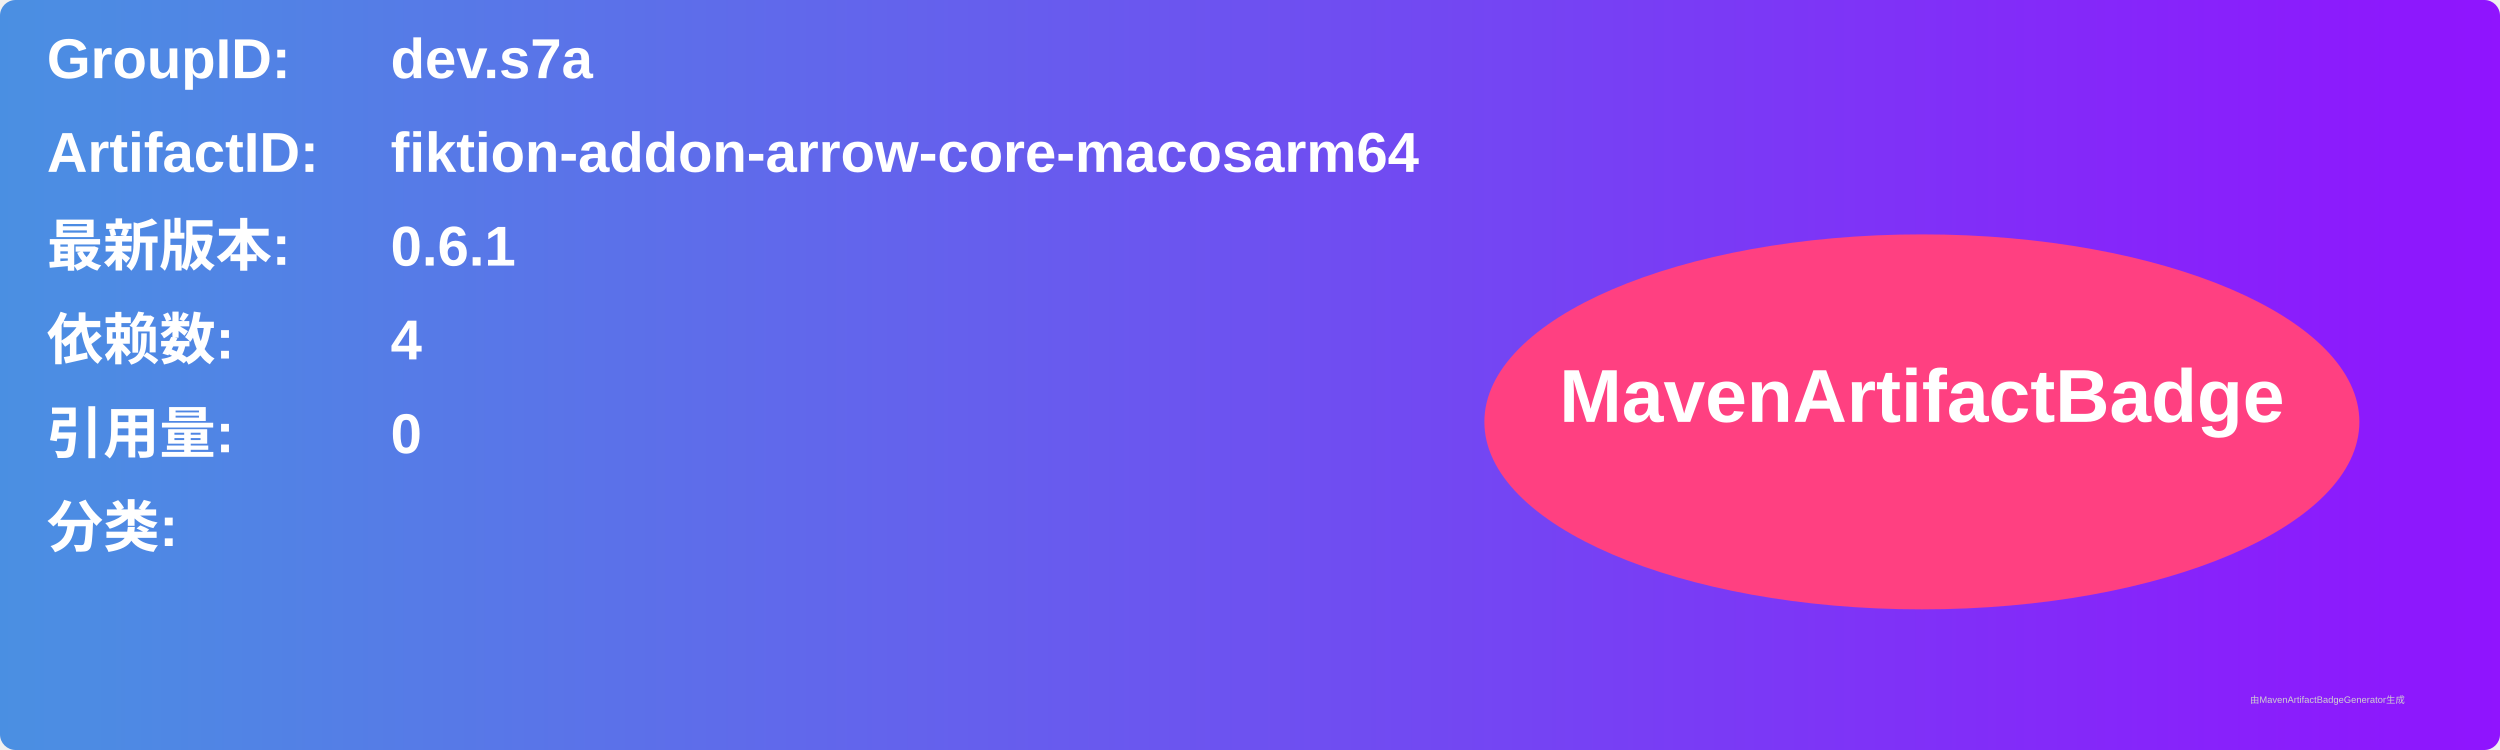
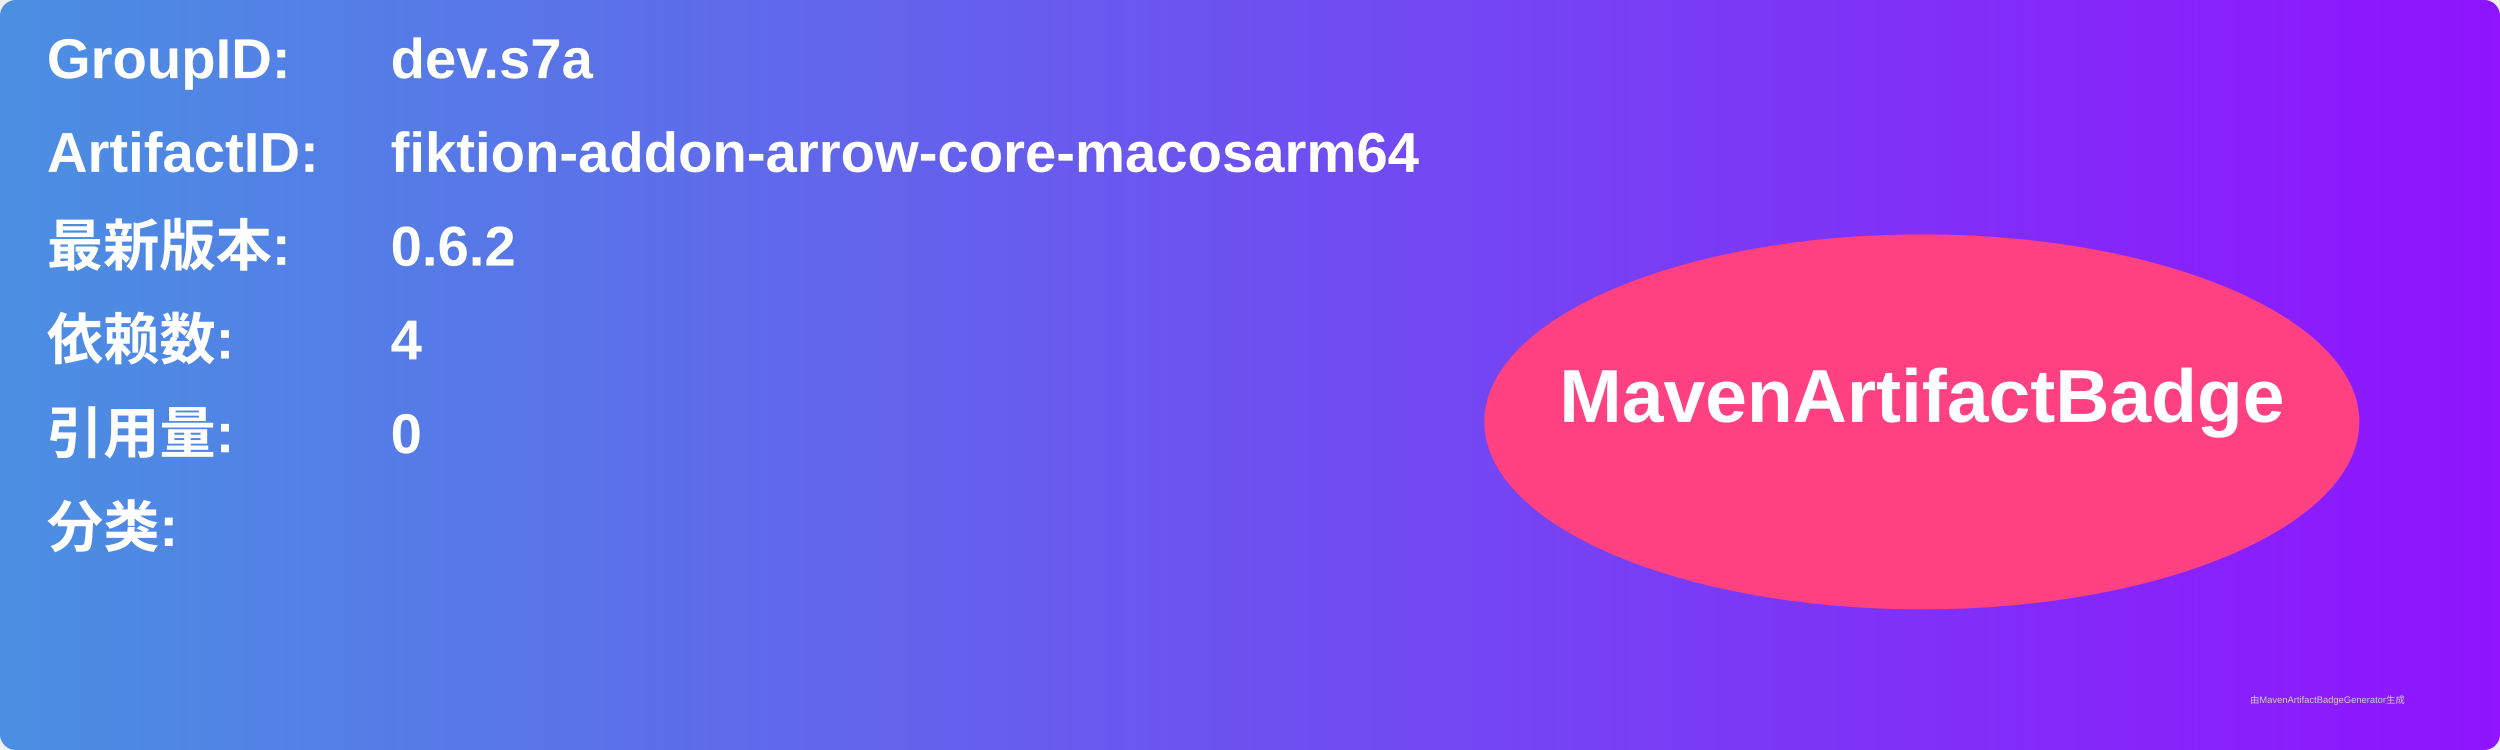
<svg xmlns="http://www.w3.org/2000/svg" width="800" height="240" viewBox="0 0 800 240">
  <linearGradient id="grad" x1="0%" y1="0%" x2="100%" y2="0%">
    <stop offset="0%" stop-color="#4a90e2" />
    <stop offset="100%" stop-color="#9013fe" />
  </linearGradient>
  <rect width="100%" height="100%" rx="5" ry="5" fill="url(#grad)" />
  <g transform="translate(15, 15)">
    <text x="0" y="10" font-family="Arial" font-size="18" fill="white" font-weight="bold" width="260">GroupID:</text>
    <text x="110" y="10" font-family="Arial" font-size="18" fill="white" font-weight="bold" width="460">dev.s7a</text>
    <text x="0" y="40" font-family="Arial" font-size="18" fill="white" font-weight="bold" width="260">ArtifactID:</text>
    <text x="110" y="40" font-family="Arial" font-size="18" fill="white" font-weight="bold" width="460">fiktion-addon-arrow-core-macosarm64</text>
    <text x="0" y="70" font-family="Arial" font-size="18" fill="white" font-weight="bold">最新版本:</text>
    <text x="110" y="70" font-family="Arial" font-size="18" fill="white" font-weight="bold">
-       <tspan font-weight="bold">0.6.1</tspan>
+       <tspan font-weight="bold">0.6.2</tspan>
    </text>
    <text x="0" y="100" font-family="Arial" font-size="18" fill="white" font-weight="bold">依赖数: </text>
    <text x="110" y="100" font-family="Arial" font-size="18" fill="white">
      <tspan font-weight="bold">4</tspan>
    </text>
    <text x="0" y="130" font-family="Arial" font-size="18" fill="white" font-weight="bold">引用量: </text>
    <text x="110" y="130" font-family="Arial" font-size="18" fill="white">
      <tspan font-weight="bold">0</tspan>
    </text>
    <text x="0" y="160" font-family="Arial" font-size="18" fill="white" font-weight="bold">分类:</text>
    <text x="10" y="190" font-family="Arial" font-size="10" fill="white">
      <tspan font-weight="bold" />
    </text>
    <ellipse cx="600" cy="120" rx="140" ry="60" fill="#ff4081" />
    <text x="600" y="120" text-anchor="middle" font-family="Arial" font-size="24" fill="white" font-weight="bold">MavenArtifactBadge</text>
  </g>
  <text x="720" y="225" font-family="Arial" font-size="3" fill="#d0d0d0">由MavenArtifactBadgeGenerator生成</text>
</svg>
